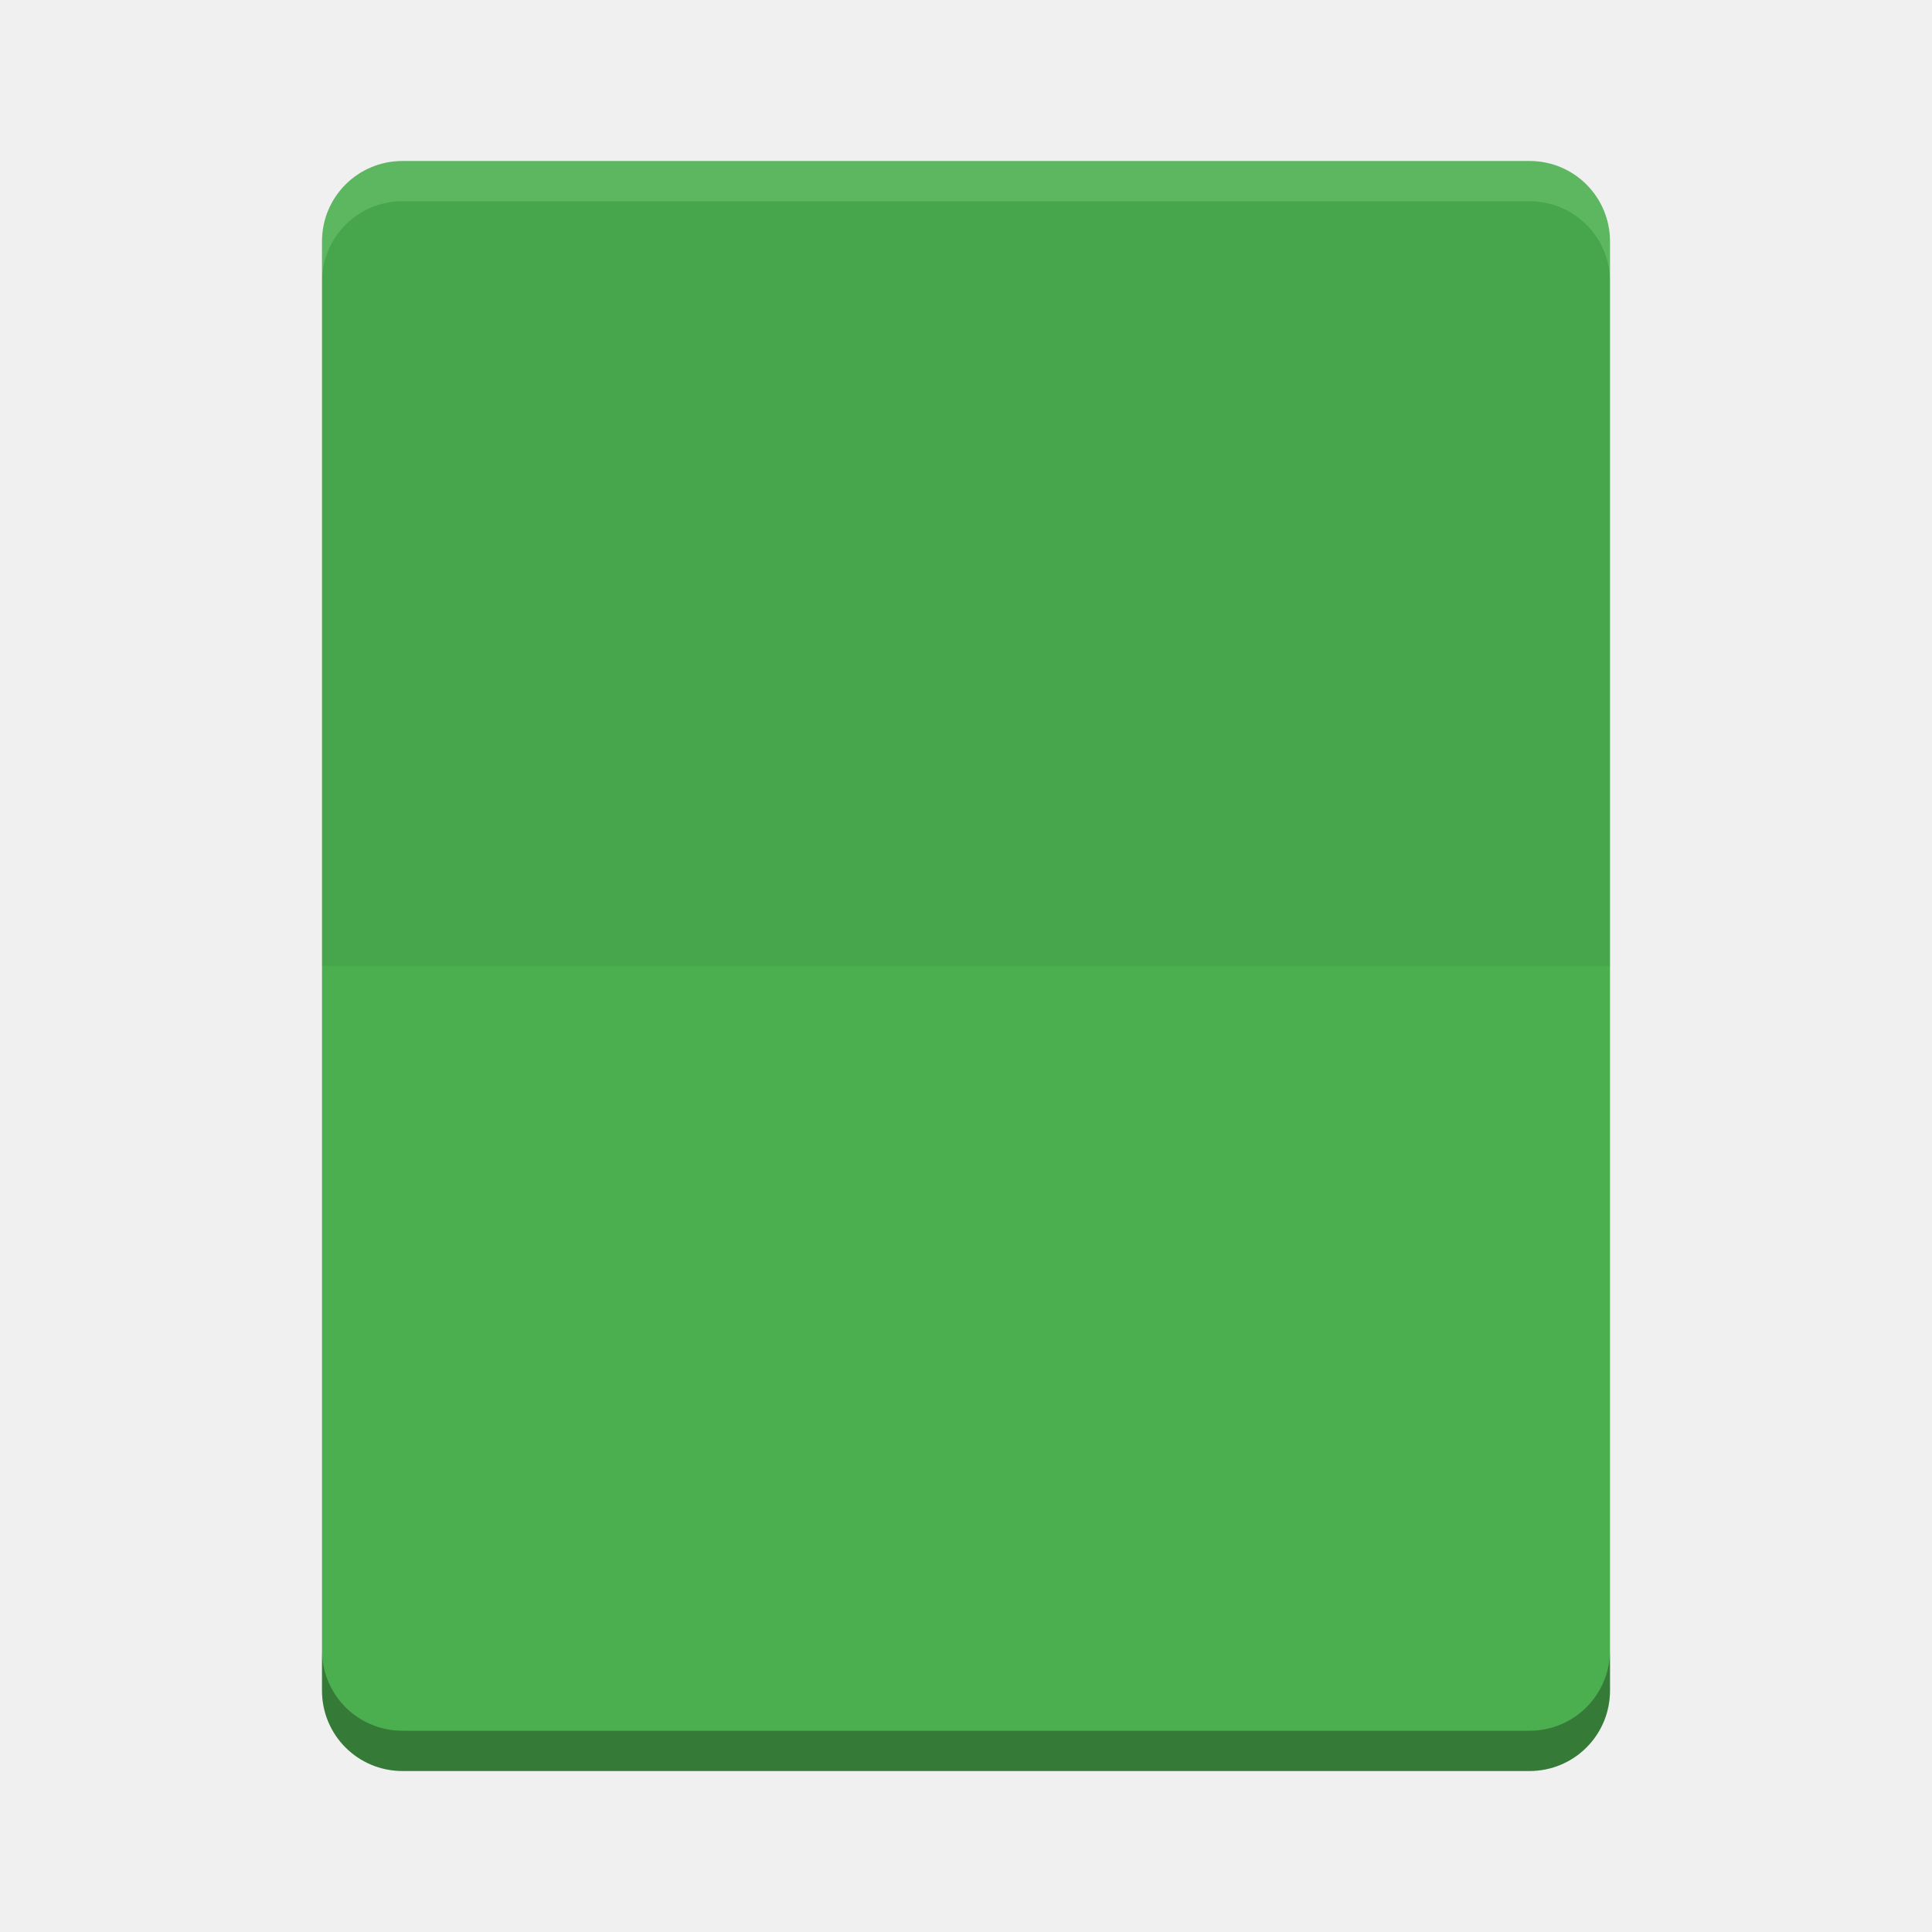
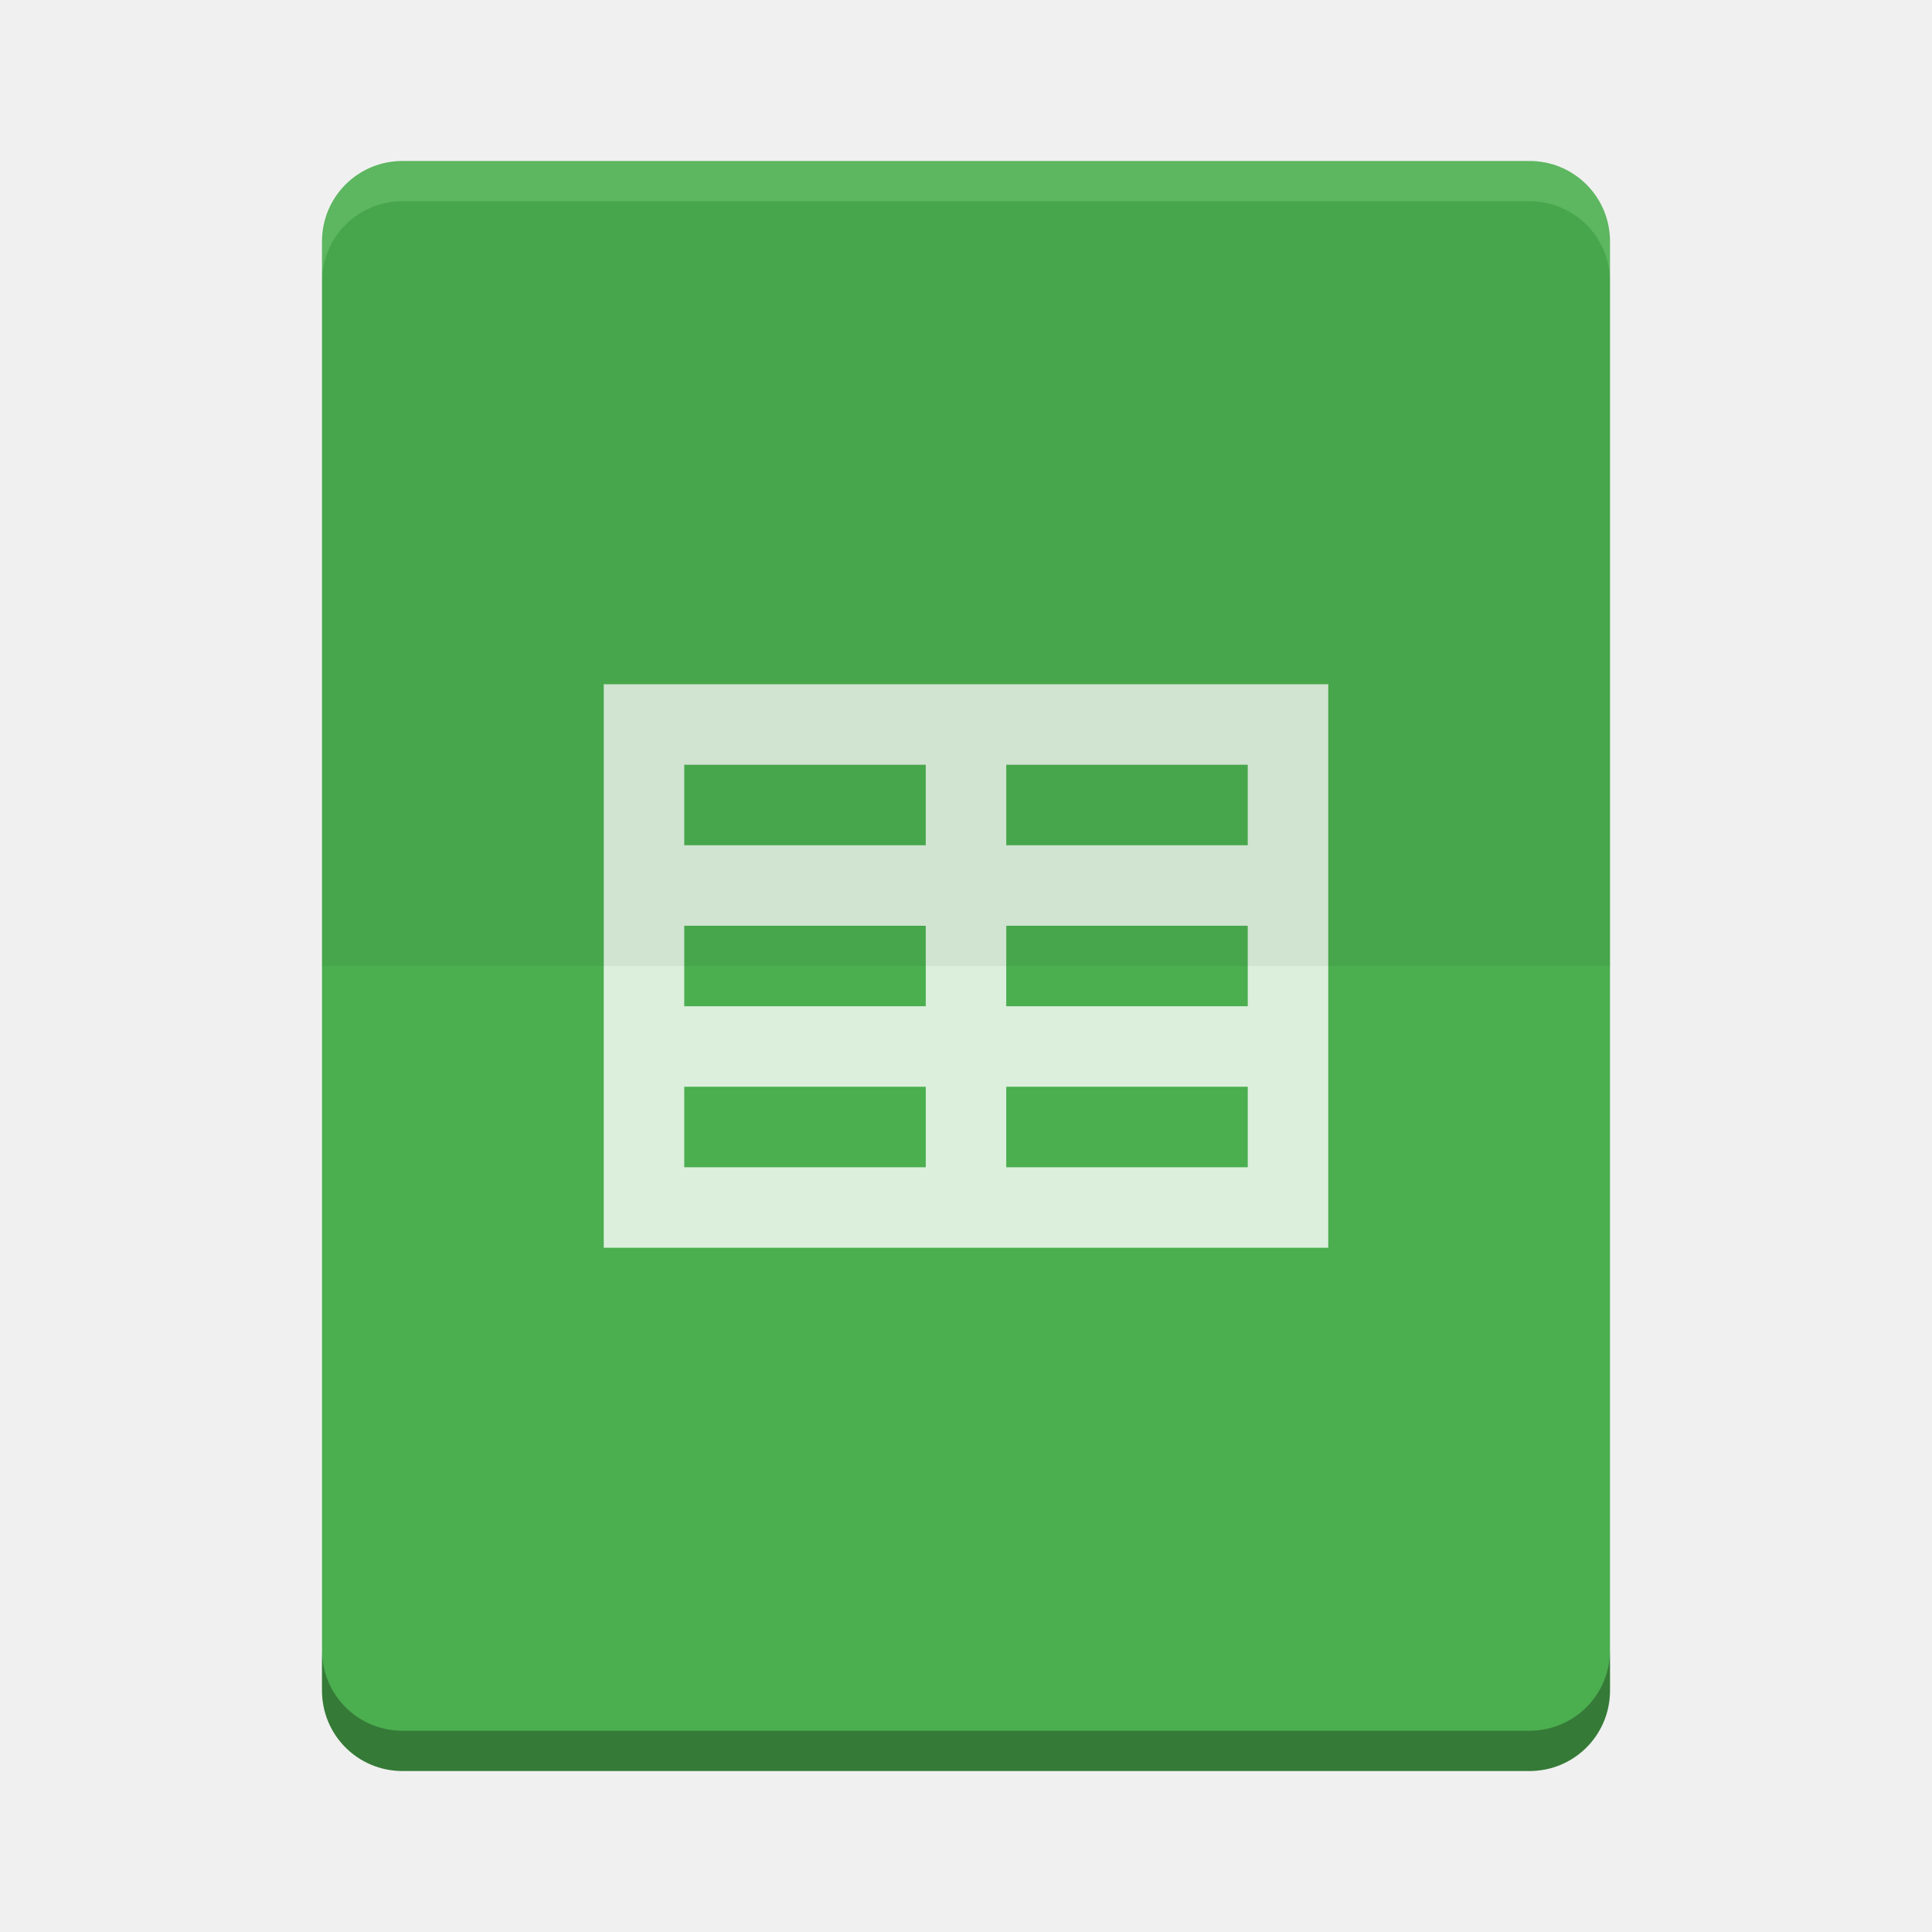
- <svg xmlns="http://www.w3.org/2000/svg" height="48" width="48">
-   <text opacity=".8" x="877.226" y="10.813">
-     <tspan x="877.226" y="10.813" />
-   </text>
-   <text opacity=".8" x="901.187" y="-29.929">
-     <tspan x="901.187" y="-29.929" />
-   </text>
-   <text opacity=".8" x="-569.371" y="-60.007">
-     <tspan x="-569.371" y="-60.007" />
-   </text>
-   <text opacity=".8" x="-2393.057" y="685.546">
-     <tspan x="-2393.057" y="685.546" />
-   </text>
-   <text opacity=".8" x="-454.88" y="-445.328">
-     <tspan x="-454.88" y="-445.328" />
-   </text>
-   <text opacity=".8" x="352.722" y="-858.798">
-     <tspan x="352.722" y="-858.798" />
-   </text>
-   <text opacity=".8" x="376.683" y="-899.54">
-     <tspan x="376.683" y="-899.54" />
-   </text>
-   <text opacity=".8" x="-1114.78" y="-906.75">
-     <tspan x="-1114.78" y="-906.75" />
-   </text>
-   <text opacity=".8" x="345.763" y="-1179.984">
-     <tspan x="345.763" y="-1179.984" />
-   </text>
-   <text opacity=".8" x="1831.886" y="-553.293">
-     <tspan x="1831.886" y="-553.293" />
-   </text>
-   <text opacity=".8" x="1855.847" y="-594.034">
-     <tspan x="1855.847" y="-594.034" />
-   </text>
-   <text opacity=".8" x="364.384" y="-601.244">
-     <tspan x="364.384" y="-601.244" />
-   </text>
-   <text opacity=".8" x="1824.927" y="-874.478">
-     <tspan x="1824.927" y="-874.478" />
-   </text>
-   <text opacity=".8" x="-573.433" y="-649.336">
-     <tspan x="-573.433" y="-649.336" />
-   </text>
-   <text opacity=".8" x="-2397.118" y="96.218">
-     <tspan x="-2397.118" y="96.218" />
-   </text>
-   <text opacity=".8" x="-682.363" y="189.09">
-     <tspan x="-682.363" y="189.09" />
-   </text>
-   <text opacity=".8" x="426.662" y="9.908">
-     <tspan x="426.662" y="9.908" />
-   </text>
-   <text opacity=".8" x="450.622" y="-30.834">
-     <tspan x="450.622" y="-30.834" />
-   </text>
-   <text opacity=".8" x="-1040.841" y="-38.044">
-     <tspan x="-1040.841" y="-38.044" />
-   </text>
-   <text opacity=".8" x="419.702" y="-311.278">
-     <tspan x="419.702" y="-311.278" />
-   </text>
-   <text opacity=".8" x="-608.033" y="-40.758">
-     <tspan x="-608.033" y="-40.758" />
-   </text>
-   <text opacity=".8" x="-2431.718" y="704.795">
-     <tspan x="-2431.718" y="704.795" />
-   </text>
-   <text opacity=".8" x="-456.939" y="-902.289">
-     <tspan x="-456.939" y="-902.289" />
-   </text>
-   <text opacity=".8" x="350.663" y="-1315.759">
-     <tspan x="350.663" y="-1315.759" />
-   </text>
-   <text opacity=".8" x="374.624" y="-1356.501">
-     <tspan x="374.624" y="-1356.501" />
-   </text>
-   <text opacity=".8" x="-1116.84" y="-1363.71">
-     <tspan x="-1116.84" y="-1363.71" />
-   </text>
-   <text opacity=".8" x="343.703" y="-1636.945">
-     <tspan x="343.703" y="-1636.945" />
-   </text>
-   <text opacity=".8" x="1829.826" y="-1010.253">
-     <tspan x="1829.826" y="-1010.253" />
-   </text>
-   <text opacity=".8" x="1853.787" y="-1050.995">
-     <tspan x="1853.787" y="-1050.995" />
-   </text>
-   <text opacity=".8" x="362.324" y="-1058.205">
-     <tspan x="362.324" y="-1058.205" />
-   </text>
-   <text opacity=".8" x="1822.867" y="-1331.439">
-     <tspan x="1822.867" y="-1331.439" />
-   </text>
-   <text opacity=".8" x="-575.492" y="-1106.296">
-     <tspan x="-575.492" y="-1106.296" />
-   </text>
-   <text opacity=".8" x="-2399.178" y="-360.743">
-     <tspan x="-2399.178" y="-360.743" />
-   </text>
-   <text opacity=".8" x="-684.422" y="-267.87">
-     <tspan x="-684.422" y="-267.87" />
-   </text>
-   <text opacity=".8" x="155.592" y="-26.956">
-     <tspan x="155.592" y="-26.956" />
-   </text>
-   <text opacity=".8" x="179.553" y="-67.698">
-     <tspan x="179.553" y="-67.698" />
-   </text>
-   <text opacity=".8" x="-1090.263" y="-261.727">
-     <tspan x="-1090.263" y="-261.727" />
-   </text>
-   <text opacity=".8" x="-282.661" y="-675.197">
-     <tspan x="-282.661" y="-675.197" />
-   </text>
-   <text opacity=".8" x="-258.7" y="-715.938">
-     <tspan x="-258.7" y="-715.938" />
-   </text>
-   <text opacity=".8" x="-1750.164" y="-723.148">
-     <tspan x="-1750.164" y="-723.148" />
-   </text>
-   <text opacity=".8" x="-289.621" y="-996.383">
-     <tspan x="-289.621" y="-996.383" />
-   </text>
-   <text opacity=".8" x="1196.503" y="-369.691">
-     <tspan x="1196.503" y="-369.691" />
-   </text>
-   <text opacity=".8" x="1220.463" y="-410.433">
-     <tspan x="1220.463" y="-410.433" />
-   </text>
-   <text opacity=".8" x="-271" y="-417.643">
-     <tspan x="-271" y="-417.643" />
-   </text>
-   <text opacity=".8" x="1189.543" y="-690.877">
-     <tspan x="1189.543" y="-690.877" />
-   </text>
-   <text opacity=".8" x="-1208.816" y="-465.734">
-     <tspan x="-1208.816" y="-465.734" />
-   </text>
-   <text opacity=".8" x="-3032.502" y="279.819">
-     <tspan x="-3032.502" y="279.819" />
-   </text>
-   <text opacity=".8" transform="matrix(.90475 0 0 .90475 -716.75 -676.29)" x="-664.274" y="1159.415">
-     <tspan x="-664.274" y="1159.415" />
-   </text>
-   <text opacity=".8" x="877.226" y="18.051">
-     <tspan x="877.226" y="18.051" />
-   </text>
-   <text opacity=".8" x="901.187" y="-22.691">
-     <tspan x="901.187" y="-22.691" />
-   </text>
-   <text opacity=".8" x="-569.371" y="-52.769">
-     <tspan x="-569.371" y="-52.769" />
-   </text>
-   <text opacity=".8" x="-2393.057" y="692.784">
-     <tspan x="-2393.057" y="692.784" />
-   </text>
-   <text opacity=".8" x="-454.88" y="-438.09">
-     <tspan x="-454.88" y="-438.09" />
-   </text>
-   <text opacity=".8" x="352.722" y="-851.56">
-     <tspan x="352.722" y="-851.56" />
-   </text>
-   <text opacity=".8" x="376.683" y="-892.302">
-     <tspan x="376.683" y="-892.302" />
-   </text>
-   <text opacity=".8" x="-1114.78" y="-899.512">
-     <tspan x="-1114.78" y="-899.512" />
-   </text>
-   <text opacity=".8" x="345.763" y="-1172.746">
-     <tspan x="345.763" y="-1172.746" />
-   </text>
-   <text opacity=".8" x="1831.886" y="-546.055">
-     <tspan x="1831.886" y="-546.055" />
-   </text>
-   <text opacity=".8" x="1855.847" y="-586.797">
-     <tspan x="1855.847" y="-586.797" />
-   </text>
-   <text opacity=".8" x="364.384" y="-594.006">
-     <tspan x="364.384" y="-594.006" />
-   </text>
-   <text opacity=".8" x="1824.927" y="-867.24">
-     <tspan x="1824.927" y="-867.24" />
-   </text>
-   <text opacity=".8" x="-573.433" y="-642.098">
-     <tspan x="-573.433" y="-642.098" />
-   </text>
-   <text opacity=".8" x="-2397.118" y="103.456">
-     <tspan x="-2397.118" y="103.456" />
-   </text>
-   <text opacity=".8" x="-682.363" y="196.328">
-     <tspan x="-682.363" y="196.328" />
-   </text>
-   <text opacity=".8" x="426.662" y="17.146">
-     <tspan x="426.662" y="17.146" />
-   </text>
-   <text opacity=".8" x="450.622" y="-23.596">
-     <tspan x="450.622" y="-23.596" />
-   </text>
-   <text opacity=".8" x="-1040.841" y="-30.806">
-     <tspan x="-1040.841" y="-30.806" />
-   </text>
-   <text opacity=".8" x="419.702" y="-304.04">
-     <tspan x="419.702" y="-304.04" />
-   </text>
-   <text opacity=".8" x="-608.033" y="-33.52">
-     <tspan x="-608.033" y="-33.52" />
-   </text>
-   <text opacity=".8" x="-2431.718" y="712.033">
-     <tspan x="-2431.718" y="712.033" />
-   </text>
-   <text opacity=".8" x="-456.939" y="-895.051">
-     <tspan x="-456.939" y="-895.051" />
-   </text>
-   <text opacity=".8" x="350.663" y="-1308.521">
-     <tspan x="350.663" y="-1308.521" />
-   </text>
-   <text opacity=".8" x="374.624" y="-1349.263">
-     <tspan x="374.624" y="-1349.263" />
-   </text>
-   <text opacity=".8" x="-1116.84" y="-1356.472">
-     <tspan x="-1116.84" y="-1356.472" />
-   </text>
-   <text opacity=".8" x="343.703" y="-1629.707">
-     <tspan x="343.703" y="-1629.707" />
-   </text>
-   <text opacity=".8" x="1829.826" y="-1003.015">
-     <tspan x="1829.826" y="-1003.015" />
-   </text>
-   <text opacity=".8" x="1853.787" y="-1043.757">
-     <tspan x="1853.787" y="-1043.757" />
-   </text>
-   <text opacity=".8" x="362.324" y="-1050.967">
-     <tspan x="362.324" y="-1050.967" />
-   </text>
-   <text opacity=".8" x="1822.867" y="-1324.201">
-     <tspan x="1822.867" y="-1324.201" />
-   </text>
-   <text opacity=".8" x="-575.492" y="-1099.058">
-     <tspan x="-575.492" y="-1099.058" />
-   </text>
-   <text opacity=".8" x="-2399.178" y="-353.505">
-     <tspan x="-2399.178" y="-353.505" />
-   </text>
-   <text opacity=".8" x="-684.422" y="-260.632">
-     <tspan x="-684.422" y="-260.632" />
-   </text>
-   <text opacity=".8" x="155.592" y="-19.718">
-     <tspan x="155.592" y="-19.718" />
-   </text>
-   <text opacity=".8" x="179.553" y="-60.46">
-     <tspan x="179.553" y="-60.46" />
-   </text>
-   <text opacity=".8" x="-1090.263" y="-254.489">
-     <tspan x="-1090.263" y="-254.489" />
-   </text>
-   <text opacity=".8" x="-282.661" y="-667.959">
-     <tspan x="-282.661" y="-667.959" />
-   </text>
-   <text opacity=".8" x="-258.7" y="-708.701">
-     <tspan x="-258.7" y="-708.701" />
-   </text>
-   <text opacity=".8" x="-1750.164" y="-715.91">
-     <tspan x="-1750.164" y="-715.91" />
-   </text>
-   <text opacity=".8" x="-289.621" y="-989.144">
-     <tspan x="-289.621" y="-989.144" />
-   </text>
-   <text opacity=".8" x="1196.503" y="-362.453">
-     <tspan x="1196.503" y="-362.453" />
-   </text>
-   <text opacity=".8" x="1220.463" y="-403.195">
-     <tspan x="1220.463" y="-403.195" />
-   </text>
-   <text opacity=".8" x="-271" y="-410.405">
-     <tspan x="-271" y="-410.405" />
-   </text>
-   <text opacity=".8" x="1189.543" y="-683.639">
-     <tspan x="1189.543" y="-683.639" />
-   </text>
-   <text opacity=".8" x="-1208.816" y="-458.496">
-     <tspan x="-1208.816" y="-458.496" />
-   </text>
-   <text opacity=".8" x="-3032.502" y="287.057">
-     <tspan x="-3032.502" y="287.057" />
-   </text>
-   <text opacity=".8" transform="matrix(.90475 0 0 .90475 -716.75 -669.05)" x="-664.274" y="1159.415">
-     <tspan x="-664.274" y="1159.415" />
-   </text>
-   <text x="435.904" y="-361.225">
-     <tspan x="435.904" y="-361.225" />
-     <tspan x="435.904" y="-345.392" />
-   </text>
-   <text opacity=".8" x="901.088" y="-843.27">
-     <tspan x="901.088" y="-843.27" />
-   </text>
-   <text opacity=".8" x="-922.598" y="-97.717">
-     <tspan x="-922.598" y="-97.717" />
-   </text>
-   <text opacity=".8" x="1628.168" y="-1128.266">
-     <tspan x="1628.168" y="-1128.266" />
-   </text>
-   <text opacity=".8" x="1652.129" y="-1169.008">
-     <tspan x="1652.129" y="-1169.008" />
-   </text>
-   <text opacity=".8" x="160.665" y="-1176.217">
-     <tspan x="160.665" y="-1176.217" />
-   </text>
-   <text opacity=".8" x="1621.208" y="-1449.452">
-     <tspan x="1621.208" y="-1449.452" />
-   </text>
-   <path d="m40 42v-36c0-1.108-.892-2-2-2h-28c-1.108 0-2 .892-2 2v36c0 1.108.892 2 2 2h28c1.108 0 2-.892 2-2z" fill="#4bae4f" />
-   <path d="m15 31h18v-14h-18zm2-12h6v2h-6zm8 0h6v2h-6zm-8 4h6v2h-6zm8 0h6v2h-6zm-8 4h6v2h-6zm8 0h6v2h-6z" fill="#fff" opacity=".8" visibility="hidden" />
-   <path d="m10 4c-1.108 0-2 .892-2 2v1c0-1.108.892-2 2-2h28c1.108 0 2 .892 2 2v-1c0-1.108-.892-2-2-2z" fill="#fff" opacity=".1" />
-   <path d="m38 5c1.108 0 2 .892 2 2v17h-32v-17c0-1.108.892-2 2-2z" opacity=".05" />
-   <path d="m8 41v1c0 1.108.892 2 2 2h28c1.108 0 2-.892 2-2v-1c0 1.108-.892 2-2 2h-28c-1.108 0-2-.892-2-2z" opacity=".3" />
+ <svg xmlns="http://www.w3.org/2000/svg" id="svg2817" height="48" width="48" version="1.0">
+   <text id="text4087-2-6-5" opacity=".8" font-size="12.666px" xml:space="preserve" y="10.813" x="877.226" font-family="'Bitstream Vera Sans'" fill="#000000">
+     <tspan id="tspan4089-7-2-9" y="10.813" x="877.226" />
+   </text>
+   <text id="text4087-2-6-5-5" opacity=".8" font-size="12.666px" xml:space="preserve" y="-29.929" x="901.187" font-family="'Bitstream Vera Sans'" fill="#000000">
+     <tspan id="tspan4089-7-2-9-6" y="-29.929" x="901.187" />
+   </text>
+   <text id="text4087-2-6-5-2" opacity=".8" font-size="12.666px" xml:space="preserve" y="-60.007" x="-569.371" font-family="'Bitstream Vera Sans'" fill="#000000">
+     <tspan id="tspan4089-7-2-9-2" y="-60.007" x="-569.371" />
+   </text>
+   <text id="text4087-2-6-5-59" opacity=".8" font-size="12.666px" xml:space="preserve" y="685.546" x="-2393.057" font-family="'Bitstream Vera Sans'" fill="#000000">
+     <tspan id="tspan4089-7-2-9-4" y="685.546" x="-2393.057" />
+   </text>
+   <text id="text4087-2-6-5-1" opacity=".8" font-size="12.666px" xml:space="preserve" y="-445.328" x="-454.88" font-family="'Bitstream Vera Sans'" fill="#000000">
+     <tspan id="tspan4089-7-2-9-7" y="-445.328" x="-454.88" />
+   </text>
+   <text id="text4087-2-6-5-7" opacity=".8" font-size="12.666px" xml:space="preserve" y="-858.798" x="352.722" font-family="'Bitstream Vera Sans'" fill="#000000">
+     <tspan id="tspan4089-7-2-9-1" y="-858.798" x="352.722" />
+   </text>
+   <text id="text4087-2-6-5-5-3" opacity=".8" font-size="12.666px" xml:space="preserve" y="-899.54" x="376.683" font-family="'Bitstream Vera Sans'" fill="#000000">
+     <tspan id="tspan4089-7-2-9-6-5" y="-899.54" x="376.683" />
+   </text>
+   <text id="text4087-2-6-5-3" opacity=".8" font-size="12.666px" xml:space="preserve" y="-906.75" x="-1114.78" font-family="'Bitstream Vera Sans'" fill="#000000">
+     <tspan id="tspan4089-7-2-9-18" y="-906.75" x="-1114.78" />
+   </text>
+   <text id="text4087-2-6-5-4" opacity=".8" font-size="12.666px" xml:space="preserve" y="-1179.984" x="345.763" font-family="'Bitstream Vera Sans'" fill="#000000">
+     <tspan id="tspan4089-7-2-9-9" y="-1179.984" x="345.763" />
+   </text>
+   <text id="text4087-2-6-5-7-1" opacity=".8" font-size="12.666px" xml:space="preserve" y="-553.293" x="1831.886" font-family="'Bitstream Vera Sans'" fill="#000000">
+     <tspan id="tspan4089-7-2-9-1-8" y="-553.293" x="1831.886" />
+   </text>
+   <text id="text4087-2-6-5-5-5" opacity=".8" font-size="12.666px" xml:space="preserve" y="-594.034" x="1855.847" font-family="'Bitstream Vera Sans'" fill="#000000">
+     <tspan id="tspan4089-7-2-9-6-9" y="-594.034" x="1855.847" />
+   </text>
+   <text id="text4087-2-6-5-75" opacity=".8" font-size="12.666px" xml:space="preserve" y="-601.244" x="364.384" font-family="'Bitstream Vera Sans'" fill="#000000">
+     <tspan id="tspan4089-7-2-9-3" y="-601.244" x="364.384" />
+   </text>
+   <text id="text4087-2-6-5-4-8" opacity=".8" font-size="12.666px" xml:space="preserve" y="-874.478" x="1824.927" font-family="'Bitstream Vera Sans'" fill="#000000">
+     <tspan id="tspan4089-7-2-9-9-8" y="-874.478" x="1824.927" />
+   </text>
+   <text id="text4087-2-6-5-45" opacity=".8" font-size="12.666px" xml:space="preserve" y="-649.336" x="-573.433" font-family="'Bitstream Vera Sans'" fill="#000000">
+     <tspan id="tspan4089-7-2-9-75" y="-649.336" x="-573.433" />
+   </text>
+   <text id="text4087-2-6-5-59-7" opacity=".8" font-size="12.666px" xml:space="preserve" y="96.218" x="-2397.118" font-family="'Bitstream Vera Sans'" fill="#000000">
+     <tspan id="tspan4089-7-2-9-4-0" y="96.218" x="-2397.118" />
+   </text>
+   <text id="text4087-2-6-5-8" opacity=".8" font-size="12.666px" xml:space="preserve" y="189.09" x="-682.363" font-family="'Bitstream Vera Sans'" fill="#000000">
+     <tspan id="tspan4089-7-2-9-19" y="189.09" x="-682.363" />
+   </text>
+   <text id="text4087-2-6-5-7-5" opacity=".8" font-size="12.666px" xml:space="preserve" y="9.908" x="426.662" font-family="'Bitstream Vera Sans'" fill="#000000">
+     <tspan id="tspan4089-7-2-9-1-2" y="9.908" x="426.662" />
+   </text>
+   <text id="text4087-2-6-5-5-0" opacity=".8" font-size="12.666px" xml:space="preserve" y="-30.834" x="450.622" font-family="'Bitstream Vera Sans'" fill="#000000">
+     <tspan id="tspan4089-7-2-9-6-2" y="-30.834" x="450.622" />
+   </text>
+   <text id="text4087-2-6-5-26" opacity=".8" font-size="12.666px" xml:space="preserve" y="-38.044" x="-1040.841" font-family="'Bitstream Vera Sans'" fill="#000000">
+     <tspan id="tspan4089-7-2-9-90" y="-38.044" x="-1040.841" />
+   </text>
+   <text id="text4087-2-6-5-4-3" opacity=".8" font-size="12.666px" xml:space="preserve" y="-311.278" x="419.702" font-family="'Bitstream Vera Sans'" fill="#000000">
+     <tspan id="tspan4089-7-2-9-9-5" y="-311.278" x="419.702" />
+   </text>
+   <text id="text4087-2-6-5-55" opacity=".8" font-size="12.666px" xml:space="preserve" y="-40.758" x="-608.033" font-family="'Bitstream Vera Sans'" fill="#000000">
+     <tspan id="tspan4089-7-2-9-32" y="-40.758" x="-608.033" />
+   </text>
+   <text id="text4087-2-6-5-59-9" opacity=".8" font-size="12.666px" xml:space="preserve" y="704.795" x="-2431.718" font-family="'Bitstream Vera Sans'" fill="#000000">
+     <tspan id="tspan4089-7-2-9-4-1" y="704.795" x="-2431.718" />
+   </text>
+   <text id="text4087-2-6-5-1-8" opacity=".8" font-size="12.666px" xml:space="preserve" y="-902.289" x="-456.939" font-family="'Bitstream Vera Sans'" fill="#000000">
+     <tspan id="tspan4089-7-2-9-7-8" y="-902.289" x="-456.939" />
+   </text>
+   <text id="text4087-2-6-5-7-8" opacity=".8" font-size="12.666px" xml:space="preserve" y="-1315.759" x="350.663" font-family="'Bitstream Vera Sans'" fill="#000000">
+     <tspan id="tspan4089-7-2-9-1-9" y="-1315.759" x="350.663" />
+   </text>
+   <text id="text4087-2-6-5-5-52" opacity=".8" font-size="12.666px" xml:space="preserve" y="-1356.501" x="374.624" font-family="'Bitstream Vera Sans'" fill="#000000">
+     <tspan id="tspan4089-7-2-9-6-4" y="-1356.501" x="374.624" />
+   </text>
+   <text id="text4087-2-6-5-3-4" opacity=".8" font-size="12.666px" xml:space="preserve" y="-1363.71" x="-1116.84" font-family="'Bitstream Vera Sans'" fill="#000000">
+     <tspan id="tspan4089-7-2-9-18-3" y="-1363.71" x="-1116.84" />
+   </text>
+   <text id="text4087-2-6-5-4-7" opacity=".8" font-size="12.666px" xml:space="preserve" y="-1636.945" x="343.703" font-family="'Bitstream Vera Sans'" fill="#000000">
+     <tspan id="tspan4089-7-2-9-9-54" y="-1636.945" x="343.703" />
+   </text>
+   <text id="text4087-2-6-5-7-1-2" opacity=".8" font-size="12.666px" xml:space="preserve" y="-1010.253" x="1829.826" font-family="'Bitstream Vera Sans'" fill="#000000">
+     <tspan id="tspan4089-7-2-9-1-8-0" y="-1010.253" x="1829.826" />
+   </text>
+   <text id="text4087-2-6-5-5-5-6" opacity=".8" font-size="12.666px" xml:space="preserve" y="-1050.995" x="1853.787" font-family="'Bitstream Vera Sans'" fill="#000000">
+     <tspan id="tspan4089-7-2-9-6-9-8" y="-1050.995" x="1853.787" />
+   </text>
+   <text id="text4087-2-6-5-75-4" opacity=".8" font-size="12.666px" xml:space="preserve" y="-1058.205" x="362.324" font-family="'Bitstream Vera Sans'" fill="#000000">
+     <tspan id="tspan4089-7-2-9-3-9" y="-1058.205" x="362.324" />
+   </text>
+   <text id="text4087-2-6-5-4-8-1" opacity=".8" font-size="12.666px" xml:space="preserve" y="-1331.439" x="1822.867" font-family="'Bitstream Vera Sans'" fill="#000000">
+     <tspan id="tspan4089-7-2-9-9-8-8" y="-1331.439" x="1822.867" />
+   </text>
+   <text id="text4087-2-6-5-45-0" opacity=".8" font-size="12.666px" xml:space="preserve" y="-1106.296" x="-575.492" font-family="'Bitstream Vera Sans'" fill="#000000">
+     <tspan id="tspan4089-7-2-9-75-2" y="-1106.296" x="-575.492" />
+   </text>
+   <text id="text4087-2-6-5-59-5" opacity=".8" font-size="12.666px" xml:space="preserve" y="-360.743" x="-2399.178" font-family="'Bitstream Vera Sans'" fill="#000000">
+     <tspan id="tspan4089-7-2-9-4-00" y="-360.743" x="-2399.178" />
+   </text>
+   <text id="text4087-2-6-5-264" opacity=".8" font-size="12.666px" xml:space="preserve" y="-267.87" x="-684.422" font-family="'Bitstream Vera Sans'" fill="#000000">
+     <tspan id="tspan4089-7-2-9-8" y="-267.87" x="-684.422" />
+   </text>
+   <text id="text4087-2-6-5-42" opacity=".8" font-size="12.666px" xml:space="preserve" y="-26.956" x="155.592" font-family="'Bitstream Vera Sans'" fill="#000000">
+     <tspan id="tspan4089-7-2-9-93" y="-26.956" x="155.592" />
+   </text>
+   <text id="text4087-2-6-5-5-05" opacity=".8" font-size="12.666px" xml:space="preserve" y="-67.698" x="179.553" font-family="'Bitstream Vera Sans'" fill="#000000">
+     <tspan id="tspan4089-7-2-9-6-49" y="-67.698" x="179.553" />
+   </text>
+   <text id="text4087-2-6-5-1-4" opacity=".8" font-size="12.666px" xml:space="preserve" y="-261.727" x="-1090.263" font-family="'Bitstream Vera Sans'" fill="#000000">
+     <tspan id="tspan4089-7-2-9-7-7" y="-261.727" x="-1090.263" />
+   </text>
+   <text id="text4087-2-6-5-7-56" opacity=".8" font-size="12.666px" xml:space="preserve" y="-675.197" x="-282.661" font-family="'Bitstream Vera Sans'" fill="#000000">
+     <tspan id="tspan4089-7-2-9-1-1" y="-675.197" x="-282.661" />
+   </text>
+   <text id="text4087-2-6-5-5-8" opacity=".8" font-size="12.666px" xml:space="preserve" y="-715.938" x="-258.7" font-family="'Bitstream Vera Sans'" fill="#000000">
+     <tspan id="tspan4089-7-2-9-6-7" y="-715.938" x="-258.7" />
+   </text>
+   <text id="text4087-2-6-5-3-42" opacity=".8" font-size="12.666px" xml:space="preserve" y="-723.148" x="-1750.164" font-family="'Bitstream Vera Sans'" fill="#000000">
+     <tspan id="tspan4089-7-2-9-18-39" y="-723.148" x="-1750.164" />
+   </text>
+   <text id="text4087-2-6-5-4-4" opacity=".8" font-size="12.666px" xml:space="preserve" y="-996.383" x="-289.621" font-family="'Bitstream Vera Sans'" fill="#000000">
+     <tspan id="tspan4089-7-2-9-9-3" y="-996.383" x="-289.621" />
+   </text>
+   <text id="text4087-2-6-5-7-1-0" opacity=".8" font-size="12.666px" xml:space="preserve" y="-369.691" x="1196.503" font-family="'Bitstream Vera Sans'" fill="#000000">
+     <tspan id="tspan4089-7-2-9-1-8-5" y="-369.691" x="1196.503" />
+   </text>
+   <text id="text4087-2-6-5-5-5-5" opacity=".8" font-size="12.666px" xml:space="preserve" y="-410.433" x="1220.463" font-family="'Bitstream Vera Sans'" fill="#000000">
+     <tspan id="tspan4089-7-2-9-6-9-2" y="-410.433" x="1220.463" />
+   </text>
+   <text id="text4087-2-6-5-75-9" opacity=".8" font-size="12.666px" xml:space="preserve" y="-417.643" x="-271" font-family="'Bitstream Vera Sans'" fill="#000000">
+     <tspan id="tspan4089-7-2-9-3-1" y="-417.643" x="-271" />
+   </text>
+   <text id="text4087-2-6-5-4-8-18" opacity=".8" font-size="12.666px" xml:space="preserve" y="-690.877" x="1189.543" font-family="'Bitstream Vera Sans'" fill="#000000">
+     <tspan id="tspan4089-7-2-9-9-8-4" y="-690.877" x="1189.543" />
+   </text>
+   <text id="text4087-2-6-5-45-3" opacity=".8" font-size="12.666px" xml:space="preserve" y="-465.734" x="-1208.816" font-family="'Bitstream Vera Sans'" fill="#000000">
+     <tspan id="tspan4089-7-2-9-75-7" y="-465.734" x="-1208.816" />
+   </text>
+   <text id="text4087-2-6-5-59-8" opacity=".8" font-size="12.666px" xml:space="preserve" y="279.819" x="-3032.502" font-family="'Bitstream Vera Sans'" fill="#000000">
+     <tspan id="tspan4089-7-2-9-4-2" y="279.819" x="-3032.502" />
+   </text>
+   <g id="layer4-0" transform="matrix(.90475 0 0 .90475 -716.75 -676.29)">
+     <text id="text4087-2-6-5-20" opacity=".8" font-size="14px" xml:space="preserve" y="1159.415" x="-664.274" font-family="'Bitstream Vera Sans'" fill="#000000">
+       <tspan id="tspan4089-7-2-9-82" y="1159.415" x="-664.274" />
+     </text>
+   </g>
+   <text id="text4087-2-6-5-9" opacity=".8" font-size="12.666px" xml:space="preserve" y="18.051" x="877.226" font-family="'Bitstream Vera Sans'" fill="#000000">
+     <tspan id="tspan4089-7-2-9-43" y="18.051" x="877.226" />
+   </text>
+   <text id="text4087-2-6-5-5-51" opacity=".8" font-size="12.666px" xml:space="preserve" y="-22.691" x="901.187" font-family="'Bitstream Vera Sans'" fill="#000000">
+     <tspan id="tspan4089-7-2-9-6-74" y="-22.691" x="901.187" />
+   </text>
+   <text id="text4087-2-6-5-2-3" opacity=".8" font-size="12.666px" xml:space="preserve" y="-52.769" x="-569.371" font-family="'Bitstream Vera Sans'" fill="#000000">
+     <tspan id="tspan4089-7-2-9-2-1" y="-52.769" x="-569.371" />
+   </text>
+   <text id="text4087-2-6-5-59-4" opacity=".8" font-size="12.666px" xml:space="preserve" y="692.784" x="-2393.057" font-family="'Bitstream Vera Sans'" fill="#000000">
+     <tspan id="tspan4089-7-2-9-4-6" y="692.784" x="-2393.057" />
+   </text>
+   <text id="text4087-2-6-5-1-9" opacity=".8" font-size="12.666px" xml:space="preserve" y="-438.09" x="-454.88" font-family="'Bitstream Vera Sans'" fill="#000000">
+     <tspan id="tspan4089-7-2-9-7-4" y="-438.09" x="-454.88" />
+   </text>
+   <text id="text4087-2-6-5-7-2" opacity=".8" font-size="12.666px" xml:space="preserve" y="-851.56" x="352.722" font-family="'Bitstream Vera Sans'" fill="#000000">
+     <tspan id="tspan4089-7-2-9-1-26" y="-851.56" x="352.722" />
+   </text>
+   <text id="text4087-2-6-5-5-3-4" opacity=".8" font-size="12.666px" xml:space="preserve" y="-892.302" x="376.683" font-family="'Bitstream Vera Sans'" fill="#000000">
+     <tspan id="tspan4089-7-2-9-6-5-1" y="-892.302" x="376.683" />
+   </text>
+   <text id="text4087-2-6-5-3-2" opacity=".8" font-size="12.666px" xml:space="preserve" y="-899.512" x="-1114.78" font-family="'Bitstream Vera Sans'" fill="#000000">
+     <tspan id="tspan4089-7-2-9-18-8" y="-899.512" x="-1114.78" />
+   </text>
+   <text id="text4087-2-6-5-4-89" opacity=".8" font-size="12.666px" xml:space="preserve" y="-1172.746" x="345.763" font-family="'Bitstream Vera Sans'" fill="#000000">
+     <tspan id="tspan4089-7-2-9-9-2" y="-1172.746" x="345.763" />
+   </text>
+   <text id="text4087-2-6-5-7-1-8" opacity=".8" font-size="12.666px" xml:space="preserve" y="-546.055" x="1831.886" font-family="'Bitstream Vera Sans'" fill="#000000">
+     <tspan id="tspan4089-7-2-9-1-8-8" y="-546.055" x="1831.886" />
+   </text>
+   <text id="text4087-2-6-5-5-5-8" opacity=".8" font-size="12.666px" xml:space="preserve" y="-586.797" x="1855.847" font-family="'Bitstream Vera Sans'" fill="#000000">
+     <tspan id="tspan4089-7-2-9-6-9-6" y="-586.797" x="1855.847" />
+   </text>
+   <text id="text4087-2-6-5-75-8" opacity=".8" font-size="12.666px" xml:space="preserve" y="-594.006" x="364.384" font-family="'Bitstream Vera Sans'" fill="#000000">
+     <tspan id="tspan4089-7-2-9-3-3" y="-594.006" x="364.384" />
+   </text>
+   <text id="text4087-2-6-5-4-8-8" opacity=".8" font-size="12.666px" xml:space="preserve" y="-867.24" x="1824.927" font-family="'Bitstream Vera Sans'" fill="#000000">
+     <tspan id="tspan4089-7-2-9-9-8-3" y="-867.24" x="1824.927" />
+   </text>
+   <text id="text4087-2-6-5-45-33" opacity=".8" font-size="12.666px" xml:space="preserve" y="-642.098" x="-573.433" font-family="'Bitstream Vera Sans'" fill="#000000">
+     <tspan id="tspan4089-7-2-9-75-8" y="-642.098" x="-573.433" />
+   </text>
+   <text id="text4087-2-6-5-59-7-0" opacity=".8" font-size="12.666px" xml:space="preserve" y="103.456" x="-2397.118" font-family="'Bitstream Vera Sans'" fill="#000000">
+     <tspan id="tspan4089-7-2-9-4-0-4" y="103.456" x="-2397.118" />
+   </text>
+   <text id="text4087-2-6-5-8-7" opacity=".8" font-size="12.666px" xml:space="preserve" y="196.328" x="-682.363" font-family="'Bitstream Vera Sans'" fill="#000000">
+     <tspan id="tspan4089-7-2-9-19-6" y="196.328" x="-682.363" />
+   </text>
+   <text id="text4087-2-6-5-7-5-8" opacity=".8" font-size="12.666px" xml:space="preserve" y="17.146" x="426.662" font-family="'Bitstream Vera Sans'" fill="#000000">
+     <tspan id="tspan4089-7-2-9-1-2-9" y="17.146" x="426.662" />
+   </text>
+   <text id="text4087-2-6-5-5-0-0" opacity=".8" font-size="12.666px" xml:space="preserve" y="-23.596" x="450.622" font-family="'Bitstream Vera Sans'" fill="#000000">
+     <tspan id="tspan4089-7-2-9-6-2-6" y="-23.596" x="450.622" />
+   </text>
+   <text id="text4087-2-6-5-26-8" opacity=".8" font-size="12.666px" xml:space="preserve" y="-30.806" x="-1040.841" font-family="'Bitstream Vera Sans'" fill="#000000">
+     <tspan id="tspan4089-7-2-9-90-7" y="-30.806" x="-1040.841" />
+   </text>
+   <text id="text4087-2-6-5-4-3-9" opacity=".8" font-size="12.666px" xml:space="preserve" y="-304.04" x="419.702" font-family="'Bitstream Vera Sans'" fill="#000000">
+     <tspan id="tspan4089-7-2-9-9-5-0" y="-304.04" x="419.702" />
+   </text>
+   <text id="text4087-2-6-5-55-3" opacity=".8" font-size="12.666px" xml:space="preserve" y="-33.52" x="-608.033" font-family="'Bitstream Vera Sans'" fill="#000000">
+     <tspan id="tspan4089-7-2-9-32-3" y="-33.52" x="-608.033" />
+   </text>
+   <text id="text4087-2-6-5-59-9-3" opacity=".8" font-size="12.666px" xml:space="preserve" y="712.033" x="-2431.718" font-family="'Bitstream Vera Sans'" fill="#000000">
+     <tspan id="tspan4089-7-2-9-4-1-7" y="712.033" x="-2431.718" />
+   </text>
+   <text id="text4087-2-6-5-1-8-3" opacity=".8" font-size="12.666px" xml:space="preserve" y="-895.051" x="-456.939" font-family="'Bitstream Vera Sans'" fill="#000000">
+     <tspan id="tspan4089-7-2-9-7-8-2" y="-895.051" x="-456.939" />
+   </text>
+   <text id="text4087-2-6-5-7-8-6" opacity=".8" font-size="12.666px" xml:space="preserve" y="-1308.521" x="350.663" font-family="'Bitstream Vera Sans'" fill="#000000">
+     <tspan id="tspan4089-7-2-9-1-9-5" y="-1308.521" x="350.663" />
+   </text>
+   <text id="text4087-2-6-5-5-52-2" opacity=".8" font-size="12.666px" xml:space="preserve" y="-1349.263" x="374.624" font-family="'Bitstream Vera Sans'" fill="#000000">
+     <tspan id="tspan4089-7-2-9-6-4-6" y="-1349.263" x="374.624" />
+   </text>
+   <text id="text4087-2-6-5-3-4-5" opacity=".8" font-size="12.666px" xml:space="preserve" y="-1356.472" x="-1116.84" font-family="'Bitstream Vera Sans'" fill="#000000">
+     <tspan id="tspan4089-7-2-9-18-3-8" y="-1356.472" x="-1116.84" />
+   </text>
+   <text id="text4087-2-6-5-4-7-7" opacity=".8" font-size="12.666px" xml:space="preserve" y="-1629.707" x="343.703" font-family="'Bitstream Vera Sans'" fill="#000000">
+     <tspan id="tspan4089-7-2-9-9-54-9" y="-1629.707" x="343.703" />
+   </text>
+   <text id="text4087-2-6-5-7-1-2-6" opacity=".8" font-size="12.666px" xml:space="preserve" y="-1003.015" x="1829.826" font-family="'Bitstream Vera Sans'" fill="#000000">
+     <tspan id="tspan4089-7-2-9-1-8-0-0" y="-1003.015" x="1829.826" />
+   </text>
+   <text id="text4087-2-6-5-5-5-6-4" opacity=".8" font-size="12.666px" xml:space="preserve" y="-1043.757" x="1853.787" font-family="'Bitstream Vera Sans'" fill="#000000">
+     <tspan id="tspan4089-7-2-9-6-9-8-1" y="-1043.757" x="1853.787" />
+   </text>
+   <text id="text4087-2-6-5-75-4-0" opacity=".8" font-size="12.666px" xml:space="preserve" y="-1050.967" x="362.324" font-family="'Bitstream Vera Sans'" fill="#000000">
+     <tspan id="tspan4089-7-2-9-3-9-4" y="-1050.967" x="362.324" />
+   </text>
+   <text id="text4087-2-6-5-4-8-1-8" opacity=".8" font-size="12.666px" xml:space="preserve" y="-1324.201" x="1822.867" font-family="'Bitstream Vera Sans'" fill="#000000">
+     <tspan id="tspan4089-7-2-9-9-8-8-7" y="-1324.201" x="1822.867" />
+   </text>
+   <text id="text4087-2-6-5-45-0-0" opacity=".8" font-size="12.666px" xml:space="preserve" y="-1099.058" x="-575.492" font-family="'Bitstream Vera Sans'" fill="#000000">
+     <tspan id="tspan4089-7-2-9-75-2-8" y="-1099.058" x="-575.492" />
+   </text>
+   <text id="text4087-2-6-5-59-5-6" opacity=".8" font-size="12.666px" xml:space="preserve" y="-353.505" x="-2399.178" font-family="'Bitstream Vera Sans'" fill="#000000">
+     <tspan id="tspan4089-7-2-9-4-00-2" y="-353.505" x="-2399.178" />
+   </text>
+   <text id="text4087-2-6-5-264-4" opacity=".8" font-size="12.666px" xml:space="preserve" y="-260.632" x="-684.422" font-family="'Bitstream Vera Sans'" fill="#000000">
+     <tspan id="tspan4089-7-2-9-8-7" y="-260.632" x="-684.422" />
+   </text>
+   <text id="text4087-2-6-5-42-9" opacity=".8" font-size="12.666px" xml:space="preserve" y="-19.718" x="155.592" font-family="'Bitstream Vera Sans'" fill="#000000">
+     <tspan id="tspan4089-7-2-9-93-3" y="-19.718" x="155.592" />
+   </text>
+   <text id="text4087-2-6-5-5-05-9" opacity=".8" font-size="12.666px" xml:space="preserve" y="-60.46" x="179.553" font-family="'Bitstream Vera Sans'" fill="#000000">
+     <tspan id="tspan4089-7-2-9-6-49-2" y="-60.46" x="179.553" />
+   </text>
+   <text id="text4087-2-6-5-1-4-8" opacity=".8" font-size="12.666px" xml:space="preserve" y="-254.489" x="-1090.263" font-family="'Bitstream Vera Sans'" fill="#000000">
+     <tspan id="tspan4089-7-2-9-7-7-3" y="-254.489" x="-1090.263" />
+   </text>
+   <text id="text4087-2-6-5-7-56-0" opacity=".8" font-size="12.666px" xml:space="preserve" y="-667.959" x="-282.661" font-family="'Bitstream Vera Sans'" fill="#000000">
+     <tspan id="tspan4089-7-2-9-1-1-1" y="-667.959" x="-282.661" />
+   </text>
+   <text id="text4087-2-6-5-5-8-7" opacity=".8" font-size="12.666px" xml:space="preserve" y="-708.701" x="-258.7" font-family="'Bitstream Vera Sans'" fill="#000000">
+     <tspan id="tspan4089-7-2-9-6-7-8" y="-708.701" x="-258.7" />
+   </text>
+   <text id="text4087-2-6-5-3-42-9" opacity=".8" font-size="12.666px" xml:space="preserve" y="-715.91" x="-1750.164" font-family="'Bitstream Vera Sans'" fill="#000000">
+     <tspan id="tspan4089-7-2-9-18-39-1" y="-715.91" x="-1750.164" />
+   </text>
+   <text id="text4087-2-6-5-4-4-5" opacity=".8" font-size="12.666px" xml:space="preserve" y="-989.144" x="-289.621" font-family="'Bitstream Vera Sans'" fill="#000000">
+     <tspan id="tspan4089-7-2-9-9-3-4" y="-989.144" x="-289.621" />
+   </text>
+   <text id="text4087-2-6-5-7-1-0-9" opacity=".8" font-size="12.666px" xml:space="preserve" y="-362.453" x="1196.503" font-family="'Bitstream Vera Sans'" fill="#000000">
+     <tspan id="tspan4089-7-2-9-1-8-5-2" y="-362.453" x="1196.503" />
+   </text>
+   <text id="text4087-2-6-5-5-5-5-5" opacity=".8" font-size="12.666px" xml:space="preserve" y="-403.195" x="1220.463" font-family="'Bitstream Vera Sans'" fill="#000000">
+     <tspan id="tspan4089-7-2-9-6-9-2-7" y="-403.195" x="1220.463" />
+   </text>
+   <text id="text4087-2-6-5-75-9-4" opacity=".8" font-size="12.666px" xml:space="preserve" y="-410.405" x="-271" font-family="'Bitstream Vera Sans'" fill="#000000">
+     <tspan id="tspan4089-7-2-9-3-1-9" y="-410.405" x="-271" />
+   </text>
+   <text id="text4087-2-6-5-4-8-18-9" opacity=".8" font-size="12.666px" xml:space="preserve" y="-683.639" x="1189.543" font-family="'Bitstream Vera Sans'" fill="#000000">
+     <tspan id="tspan4089-7-2-9-9-8-4-4" y="-683.639" x="1189.543" />
+   </text>
+   <text id="text4087-2-6-5-45-3-5" opacity=".8" font-size="12.666px" xml:space="preserve" y="-458.496" x="-1208.816" font-family="'Bitstream Vera Sans'" fill="#000000">
+     <tspan id="tspan4089-7-2-9-75-7-9" y="-458.496" x="-1208.816" />
+   </text>
+   <text id="text4087-2-6-5-59-8-3" opacity=".8" font-size="12.666px" xml:space="preserve" y="287.057" x="-3032.502" font-family="'Bitstream Vera Sans'" fill="#000000">
+     <tspan id="tspan4089-7-2-9-4-2-5" y="287.057" x="-3032.502" />
+   </text>
+   <g id="layer4-0-7" transform="matrix(.90475 0 0 .90475 -716.75 -669.05)">
+     <text id="text4087-2-6-5-20-0" opacity=".8" font-size="14px" xml:space="preserve" y="1159.415" x="-664.274" font-family="'Bitstream Vera Sans'" fill="#000000">
+       <tspan id="tspan4089-7-2-9-82-8" y="1159.415" x="-664.274" />
+     </text>
+   </g>
+   <text id="text7276" font-size="12.666px" xml:space="preserve" y="-361.225" x="435.904" font-family="'Droid Sans'" fill="#000000">
+     <tspan id="tspan7278" y="-361.225" x="435.904" />
+     <tspan id="tspan7280" y="-345.392" x="435.904" />
+   </text>
+   <text id="text4087-2-6-5-51" opacity=".8" font-size="12.666px" xml:space="preserve" y="-843.27" x="901.088" font-family="'Bitstream Vera Sans'" fill="#000000">
+     <tspan id="tspan4089-7-2-9-97" y="-843.27" x="901.088" />
+   </text>
+   <text id="text4087-2-6-5-59-2" opacity=".8" font-size="12.666px" xml:space="preserve" y="-97.717" x="-922.598" font-family="'Bitstream Vera Sans'" fill="#000000">
+     <tspan id="tspan4089-7-2-9-4-4" y="-97.717" x="-922.598" />
+   </text>
+   <text id="text4087-2-6-5-7-7" opacity=".8" font-size="12.666px" xml:space="preserve" y="-1128.266" x="1628.168" font-family="'Bitstream Vera Sans'" fill="#000000">
+     <tspan id="tspan4089-7-2-9-1-6" y="-1128.266" x="1628.168" />
+   </text>
+   <text id="text4087-2-6-5-5-6" opacity=".8" font-size="12.666px" xml:space="preserve" y="-1169.008" x="1652.129" font-family="'Bitstream Vera Sans'" fill="#000000">
+     <tspan id="tspan4089-7-2-9-6-53" y="-1169.008" x="1652.129" />
+   </text>
+   <text id="text4087-2-6-5-54" opacity=".8" font-size="12.666px" xml:space="preserve" y="-1176.217" x="160.665" font-family="'Bitstream Vera Sans'" fill="#000000">
+     <tspan id="tspan4089-7-2-9-0" y="-1176.217" x="160.665" />
+   </text>
+   <text id="text4087-2-6-5-4-1" opacity=".8" font-size="12.666px" xml:space="preserve" y="-1449.452" x="1621.208" font-family="'Bitstream Vera Sans'" fill="#000000">
+     <tspan id="tspan4089-7-2-9-9-28" y="-1449.452" x="1621.208" />
+   </text>
+   <path id="path4450" d="m40 42v-36c0-1.108-0.892-2-2-2h-28c-1.108 0-2 0.892-2 2v36c0 1.108 0.892 2 2 2h28c1.108 0 2-0.892 2-2z" fill="#4bae4f" />
+   <path id="rect11845-1" opacity=".8" style="enable-background:new" d="m15 31h18v-14h-18zm2-12h6v2h-6zm8 0h6v2h-6zm-8 4h6v2h-6zm8 0h6v2h-6zm-8 4h6v2h-6zm8 0h6v2h-6z" filter="url(#filter14069)" fill="#fff" />
+   <path id="path4458" opacity=".1" d="m10 4c-1.108 0-2 0.892-2 2v1c0-1.108 0.892-2 2-2h28c1.108 0 2 0.892 2 2v-1c0-1.108-0.892-2-2-2z" fill="#fff" />
+   <path id="path4462" opacity=".05" style="enable-background:new" d="m38 5c1.108 0 2 0.892 2 2v17h-32v-17c0-1.108 0.892-2 2-2z" />
+   <path id="path4499" opacity=".3" d="m8 41v1c0 1.108 0.892 2 2 2h28c1.108 0 2-0.892 2-2v-1c0 1.108-0.892 2-2 2h-28c-1.108 0-2-0.892-2-2z" />
</svg>
